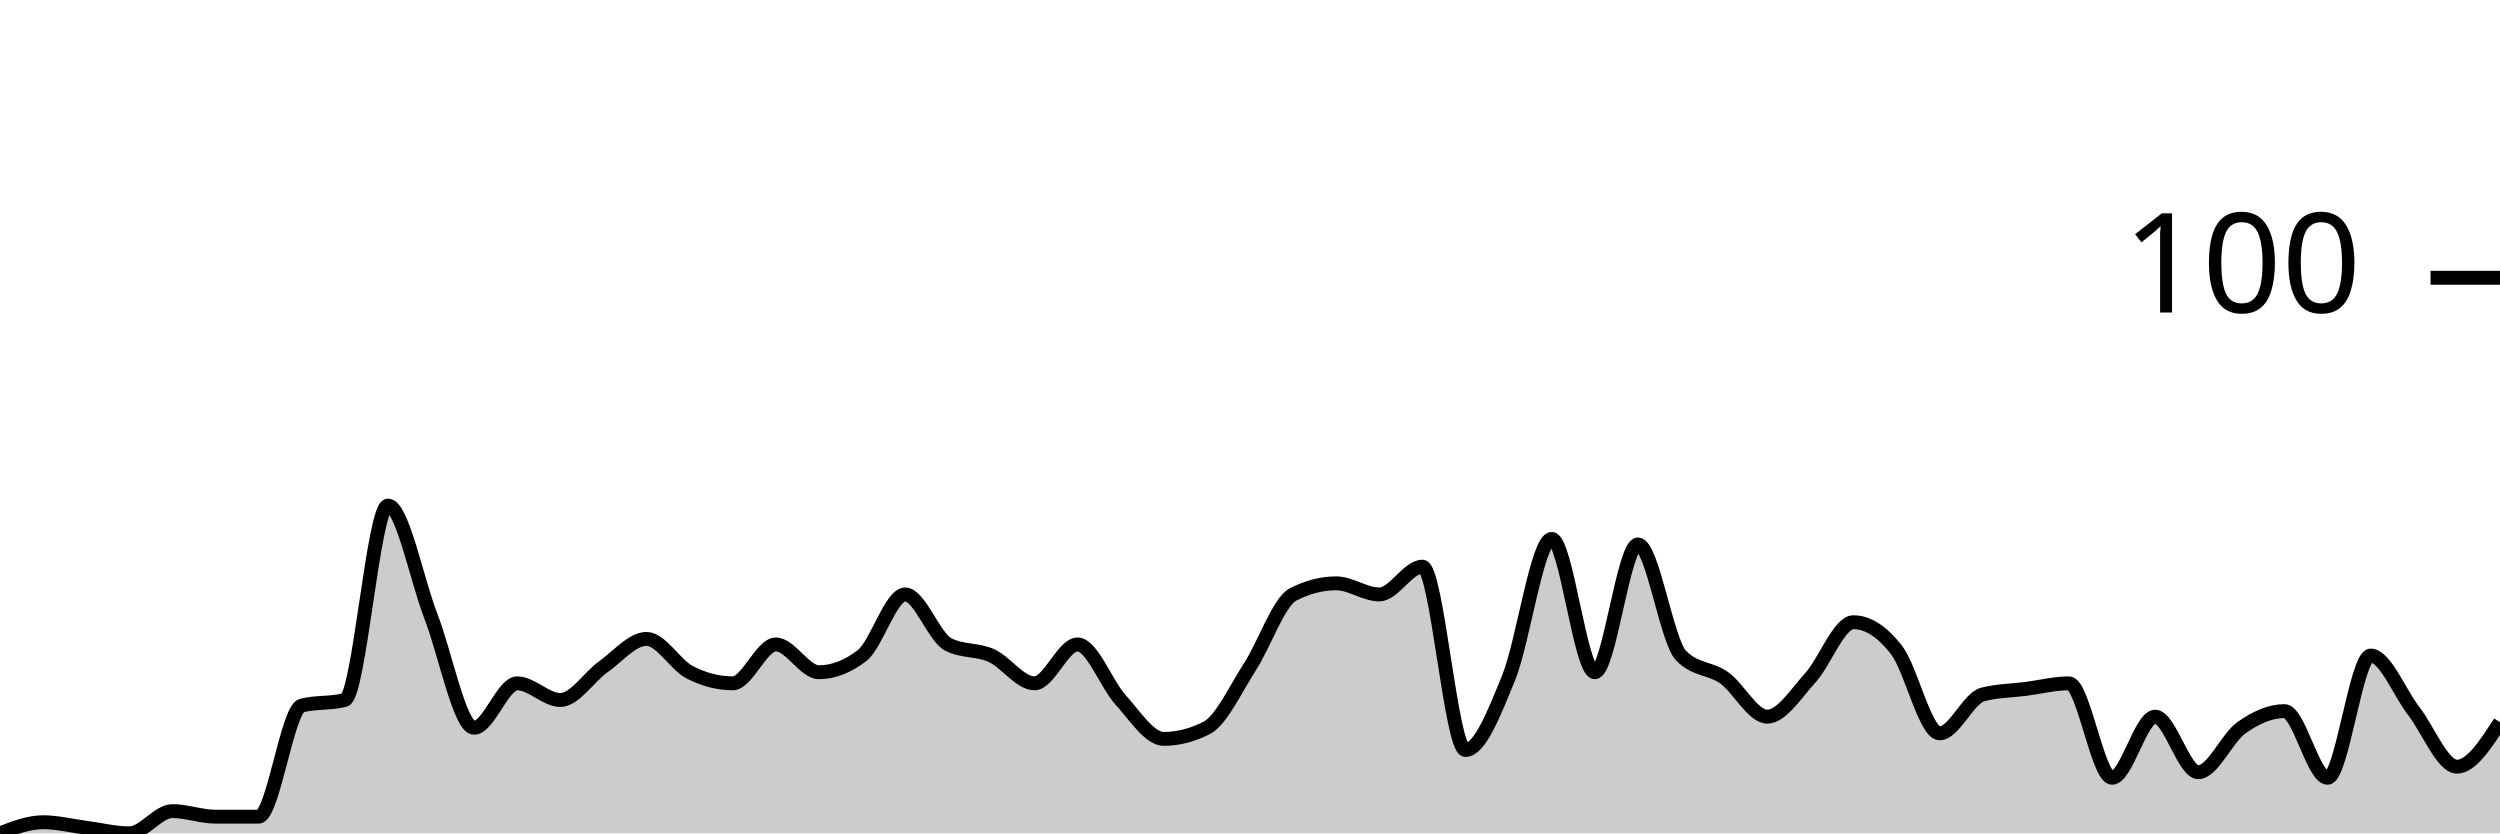
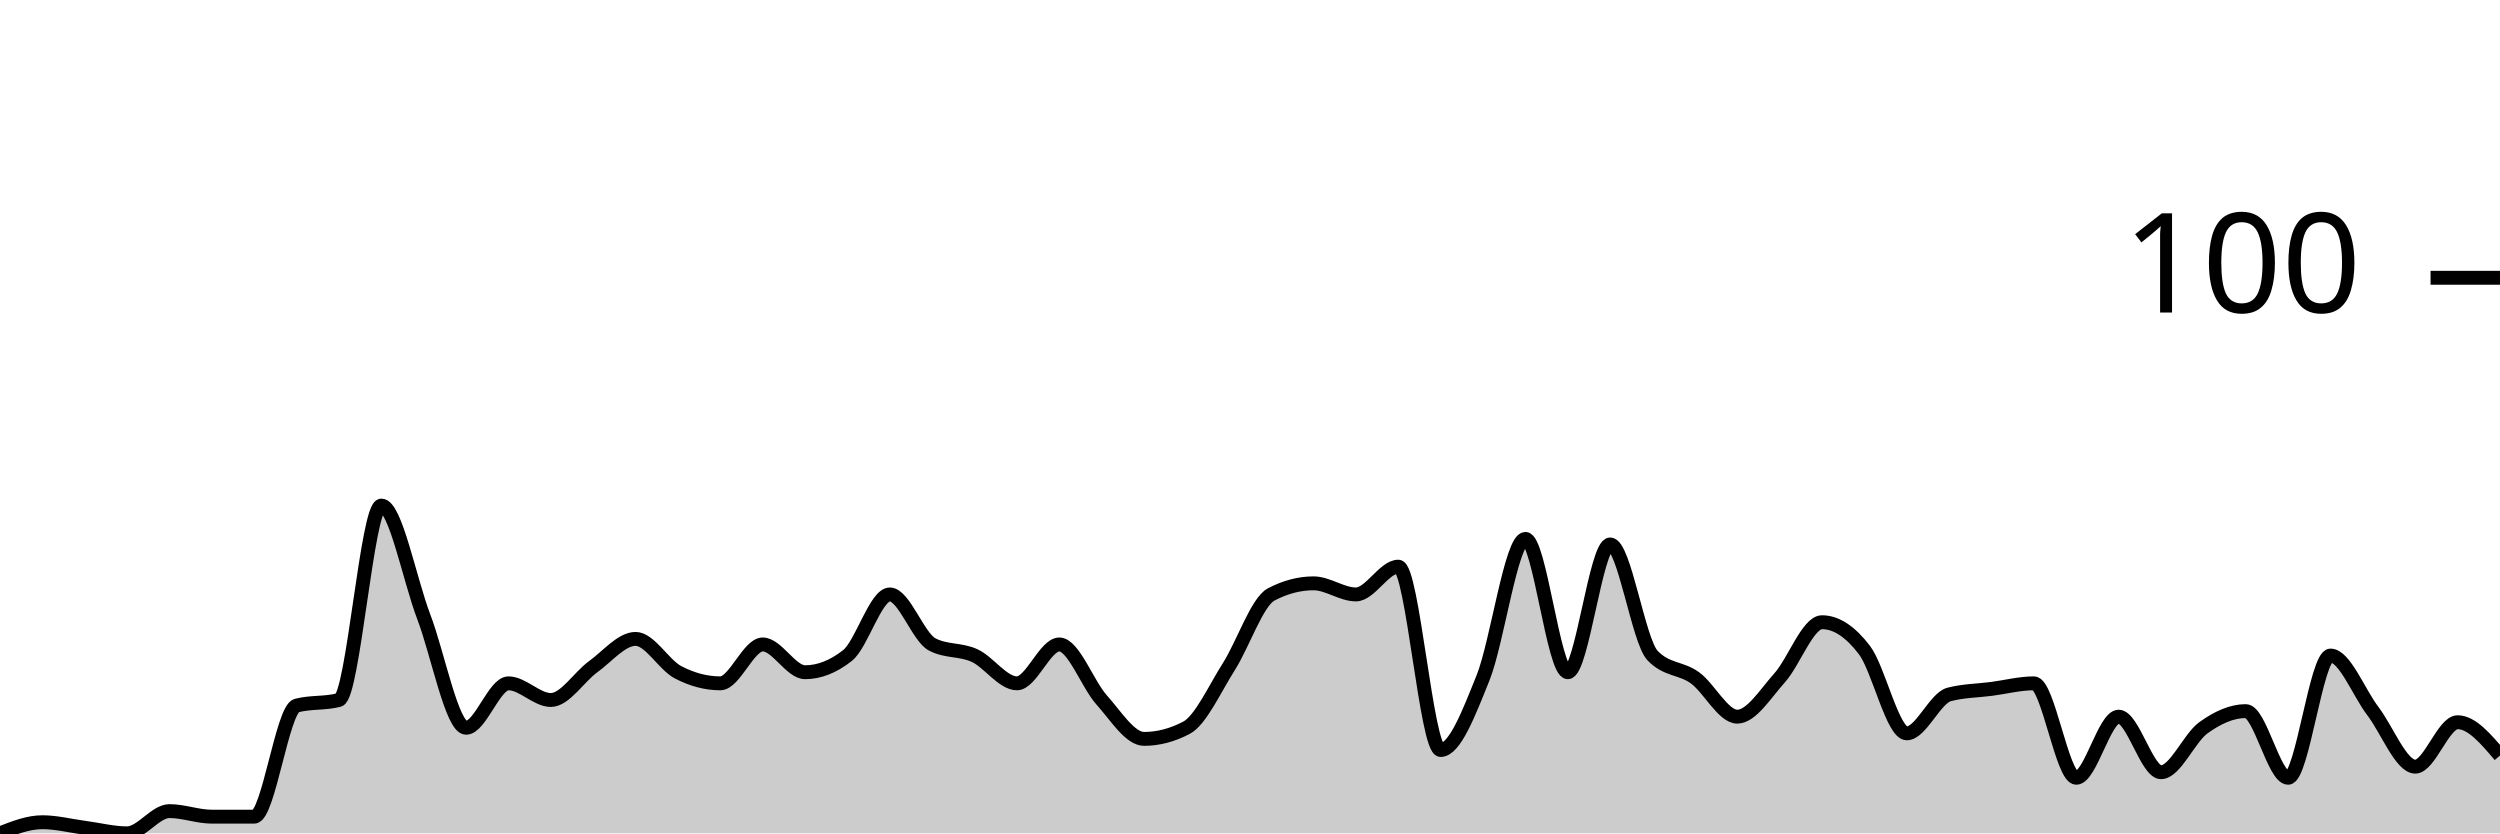
<svg xmlns="http://www.w3.org/2000/svg" viewBox="0 0 180 60">
  <g transform="translate(0,20)">
-     <path class="area" fill="rgba(0, 0, 0, 0.2)" d="M0,40C1.034,39.6,2.069,39.2,3.103,39.2C4.138,39.2,5.172,39.467,6.207,39.6C7.241,39.733,8.276,40,9.31,40C10.345,40,11.379,38.4,12.414,38.4C13.448,38.4,14.483,38.8,15.517,38.8C16.552,38.8,17.586,38.8,18.621,38.8C19.655,38.8,20.69,31.067,21.724,30.8C22.759,30.533,23.793,30.667,24.828,30.4C25.862,30.133,26.897,16.4,27.931,16.4C28.966,16.4,30,21.733,31.034,24.4C32.069,27.067,33.103,32.4,34.138,32.4C35.172,32.4,36.207,29.2,37.241,29.2C38.276,29.2,39.31,30.4,40.345,30.4C41.379,30.4,42.414,28.733,43.448,28C44.483,27.267,45.517,26,46.552,26C47.586,26,48.621,27.867,49.655,28.4C50.69,28.933,51.724,29.2,52.759,29.2C53.793,29.2,54.828,26.4,55.862,26.4C56.897,26.4,57.931,28.4,58.966,28.4C60,28.4,61.034,28,62.069,27.2C63.103,26.4,64.138,22.8,65.172,22.8C66.207,22.8,67.241,25.867,68.276,26.4C69.31,26.933,70.345,26.733,71.379,27.2C72.414,27.667,73.448,29.2,74.483,29.2C75.517,29.2,76.552,26.4,77.586,26.4C78.621,26.4,79.655,29.267,80.69,30.4C81.724,31.533,82.759,33.2,83.793,33.2C84.828,33.2,85.862,32.933,86.897,32.4C87.931,31.867,88.966,29.6,90,28C91.034,26.4,92.069,23.333,93.103,22.8C94.138,22.267,95.172,22,96.207,22C97.241,22,98.276,22.8,99.31,22.8C100.345,22.8,101.379,20.8,102.414,20.8C103.448,20.8,104.483,34,105.517,34C106.552,34,107.586,31.333,108.621,28.8C109.655,26.267,110.69,18.8,111.724,18.8C112.759,18.8,113.793,28.4,114.828,28.4C115.862,28.4,116.897,19.2,117.931,19.2C118.966,19.2,120,26.133,121.034,27.2C122.069,28.267,123.103,28.067,124.138,28.8C125.172,29.533,126.207,31.6,127.241,31.6C128.276,31.6,129.31,29.933,130.345,28.8C131.379,27.667,132.414,24.8,133.448,24.8C134.483,24.8,135.517,25.467,136.552,26.8C137.586,28.133,138.621,32.8,139.655,32.8C140.69,32.8,141.724,30.267,142.759,30C143.793,29.733,144.828,29.733,145.862,29.6C146.897,29.467,147.931,29.2,148.966,29.2C150,29.2,151.034,36,152.069,36C153.103,36,154.138,31.6,155.172,31.6C156.207,31.6,157.241,35.6,158.276,35.6C159.31,35.6,160.345,33.133,161.379,32.4C162.414,31.667,163.448,31.2,164.483,31.2C165.517,31.2,166.552,36,167.586,36C168.621,36,169.655,27.2,170.69,27.2C171.724,27.2,172.759,29.867,173.793,31.2C174.828,32.533,175.862,35.2,176.897,35.2C177.931,35.2,178.966,33.6,180,32L180,40C178.966,40,177.931,40,176.897,40C175.862,40,174.828,40,173.793,40C172.759,40,171.724,40,170.69,40C169.655,40,168.621,40,167.586,40C166.552,40,165.517,40,164.483,40C163.448,40,162.414,40,161.379,40C160.345,40,159.31,40,158.276,40C157.241,40,156.207,40,155.172,40C154.138,40,153.103,40,152.069,40C151.034,40,150,40,148.966,40C147.931,40,146.897,40,145.862,40C144.828,40,143.793,40,142.759,40C141.724,40,140.69,40,139.655,40C138.621,40,137.586,40,136.552,40C135.517,40,134.483,40,133.448,40C132.414,40,131.379,40,130.345,40C129.31,40,128.276,40,127.241,40C126.207,40,125.172,40,124.138,40C123.103,40,122.069,40,121.034,40C120,40,118.966,40,117.931,40C116.897,40,115.862,40,114.828,40C113.793,40,112.759,40,111.724,40C110.69,40,109.655,40,108.621,40C107.586,40,106.552,40,105.517,40C104.483,40,103.448,40,102.414,40C101.379,40,100.345,40,99.31,40C98.276,40,97.241,40,96.207,40C95.172,40,94.138,40,93.103,40C92.069,40,91.034,40,90,40C88.966,40,87.931,40,86.897,40C85.862,40,84.828,40,83.793,40C82.759,40,81.724,40,80.69,40C79.655,40,78.621,40,77.586,40C76.552,40,75.517,40,74.483,40C73.448,40,72.414,40,71.379,40C70.345,40,69.31,40,68.276,40C67.241,40,66.207,40,65.172,40C64.138,40,63.103,40,62.069,40C61.034,40,60,40,58.966,40C57.931,40,56.897,40,55.862,40C54.828,40,53.793,40,52.759,40C51.724,40,50.69,40,49.655,40C48.621,40,47.586,40,46.552,40C45.517,40,44.483,40,43.448,40C42.414,40,41.379,40,40.345,40C39.31,40,38.276,40,37.241,40C36.207,40,35.172,40,34.138,40C33.103,40,32.069,40,31.034,40C30,40,28.966,40,27.931,40C26.897,40,25.862,40,24.828,40C23.793,40,22.759,40,21.724,40C20.69,40,19.655,40,18.621,40C17.586,40,16.552,40,15.517,40C14.483,40,13.448,40,12.414,40C11.379,40,10.345,40,9.31,40C8.276,40,7.241,40,6.207,40C5.172,40,4.138,40,3.103,40C2.069,40,1.034,40,0,40Z" />
-     <path class="line" stroke="black" fill="none" d="M0,40C1.034,39.6,2.069,39.2,3.103,39.2C4.138,39.2,5.172,39.467,6.207,39.6C7.241,39.733,8.276,40,9.31,40C10.345,40,11.379,38.4,12.414,38.4C13.448,38.4,14.483,38.8,15.517,38.8C16.552,38.8,17.586,38.8,18.621,38.8C19.655,38.8,20.69,31.067,21.724,30.8C22.759,30.533,23.793,30.667,24.828,30.4C25.862,30.133,26.897,16.4,27.931,16.4C28.966,16.4,30,21.733,31.034,24.4C32.069,27.067,33.103,32.4,34.138,32.4C35.172,32.4,36.207,29.2,37.241,29.2C38.276,29.2,39.31,30.4,40.345,30.4C41.379,30.4,42.414,28.733,43.448,28C44.483,27.267,45.517,26,46.552,26C47.586,26,48.621,27.867,49.655,28.4C50.69,28.933,51.724,29.2,52.759,29.2C53.793,29.2,54.828,26.4,55.862,26.4C56.897,26.4,57.931,28.4,58.966,28.4C60,28.4,61.034,28,62.069,27.2C63.103,26.4,64.138,22.8,65.172,22.8C66.207,22.8,67.241,25.867,68.276,26.4C69.31,26.933,70.345,26.733,71.379,27.2C72.414,27.667,73.448,29.2,74.483,29.2C75.517,29.2,76.552,26.4,77.586,26.4C78.621,26.4,79.655,29.267,80.69,30.4C81.724,31.533,82.759,33.2,83.793,33.2C84.828,33.2,85.862,32.933,86.897,32.4C87.931,31.867,88.966,29.6,90,28C91.034,26.4,92.069,23.333,93.103,22.8C94.138,22.267,95.172,22,96.207,22C97.241,22,98.276,22.8,99.31,22.8C100.345,22.8,101.379,20.8,102.414,20.8C103.448,20.8,104.483,34,105.517,34C106.552,34,107.586,31.333,108.621,28.8C109.655,26.267,110.69,18.8,111.724,18.8C112.759,18.8,113.793,28.4,114.828,28.4C115.862,28.4,116.897,19.2,117.931,19.2C118.966,19.2,120,26.133,121.034,27.2C122.069,28.267,123.103,28.067,124.138,28.8C125.172,29.533,126.207,31.6,127.241,31.6C128.276,31.6,129.31,29.933,130.345,28.8C131.379,27.667,132.414,24.8,133.448,24.8C134.483,24.8,135.517,25.467,136.552,26.8C137.586,28.133,138.621,32.8,139.655,32.8C140.69,32.8,141.724,30.267,142.759,30C143.793,29.733,144.828,29.733,145.862,29.6C146.897,29.467,147.931,29.2,148.966,29.2C150,29.2,151.034,36,152.069,36C153.103,36,154.138,31.6,155.172,31.6C156.207,31.6,157.241,35.6,158.276,35.6C159.31,35.6,160.345,33.133,161.379,32.4C162.414,31.667,163.448,31.2,164.483,31.2C165.517,31.2,166.552,36,167.586,36C168.621,36,169.655,27.2,170.69,27.2C171.724,27.2,172.759,29.867,173.793,31.2C174.828,32.533,175.862,35.2,176.897,35.2C177.931,35.2,178.966,33.6,180,32" />
+     <path class="area" fill="rgba(0, 0, 0, 0.2)" d="M0,40C1.017,39.6,2.034,39.2,3.051,39.2C4.068,39.2,5.085,39.467,6.102,39.6C7.119,39.733,8.136,40,9.153,40C10.169,40,11.186,38.4,12.203,38.4C13.22,38.4,14.237,38.8,15.254,38.8C16.271,38.8,17.288,38.8,18.305,38.8C19.322,38.8,20.339,31.067,21.356,30.8C22.373,30.533,23.39,30.667,24.407,30.4C25.424,30.133,26.441,16.4,27.458,16.4C28.475,16.4,29.492,21.733,30.508,24.4C31.525,27.067,32.542,32.4,33.559,32.4C34.576,32.4,35.593,29.2,36.61,29.2C37.627,29.2,38.644,30.4,39.661,30.4C40.678,30.4,41.695,28.733,42.712,28C43.729,27.267,44.746,26,45.763,26C46.78,26,47.797,27.867,48.814,28.4C49.831,28.933,50.847,29.2,51.864,29.2C52.881,29.2,53.898,26.4,54.915,26.4C55.932,26.4,56.949,28.4,57.966,28.4C58.983,28.4,60,28,61.017,27.2C62.034,26.4,63.051,22.8,64.068,22.8C65.085,22.8,66.102,25.867,67.119,26.4C68.136,26.933,69.153,26.733,70.169,27.2C71.186,27.667,72.203,29.2,73.22,29.2C74.237,29.2,75.254,26.4,76.271,26.4C77.288,26.4,78.305,29.267,79.322,30.4C80.339,31.533,81.356,33.2,82.373,33.2C83.39,33.2,84.407,32.933,85.424,32.4C86.441,31.867,87.458,29.6,88.475,28C89.492,26.4,90.508,23.333,91.525,22.8C92.542,22.267,93.559,22,94.576,22C95.593,22,96.61,22.8,97.627,22.8C98.644,22.8,99.661,20.8,100.678,20.8C101.695,20.8,102.712,34,103.729,34C104.746,34,105.763,31.333,106.78,28.8C107.797,26.267,108.814,18.8,109.831,18.8C110.847,18.8,111.864,28.4,112.881,28.4C113.898,28.4,114.915,19.2,115.932,19.2C116.949,19.2,117.966,26.133,118.983,27.2C120,28.267,121.017,28.067,122.034,28.8C123.051,29.533,124.068,31.6,125.085,31.6C126.102,31.6,127.119,29.933,128.136,28.8C129.153,27.667,130.169,24.8,131.186,24.8C132.203,24.8,133.22,25.467,134.237,26.8C135.254,28.133,136.271,32.8,137.288,32.8C138.305,32.8,139.322,30.267,140.339,30C141.356,29.733,142.373,29.733,143.39,29.6C144.407,29.467,145.424,29.2,146.441,29.2C147.458,29.2,148.475,36,149.492,36C150.508,36,151.525,31.6,152.542,31.6C153.559,31.6,154.576,35.6,155.593,35.6C156.61,35.6,157.627,33.133,158.644,32.4C159.661,31.667,160.678,31.2,161.695,31.2C162.712,31.2,163.729,36,164.746,36C165.763,36,166.78,27.2,167.797,27.2C168.814,27.2,169.831,29.867,170.847,31.2C171.864,32.533,172.881,35.2,173.898,35.2C174.915,35.2,175.932,32,176.949,32C177.966,32,178.983,33.2,180,34.4L180,40C178.983,40,177.966,40,176.949,40C175.932,40,174.915,40,173.898,40C172.881,40,171.864,40,170.847,40C169.831,40,168.814,40,167.797,40C166.78,40,165.763,40,164.746,40C163.729,40,162.712,40,161.695,40C160.678,40,159.661,40,158.644,40C157.627,40,156.61,40,155.593,40C154.576,40,153.559,40,152.542,40C151.525,40,150.508,40,149.492,40C148.475,40,147.458,40,146.441,40C145.424,40,144.407,40,143.39,40C142.373,40,141.356,40,140.339,40C139.322,40,138.305,40,137.288,40C136.271,40,135.254,40,134.237,40C133.22,40,132.203,40,131.186,40C130.169,40,129.153,40,128.136,40C127.119,40,126.102,40,125.085,40C124.068,40,123.051,40,122.034,40C121.017,40,120,40,118.983,40C117.966,40,116.949,40,115.932,40C114.915,40,113.898,40,112.881,40C111.864,40,110.847,40,109.831,40C108.814,40,107.797,40,106.78,40C105.763,40,104.746,40,103.729,40C102.712,40,101.695,40,100.678,40C99.661,40,98.644,40,97.627,40C96.61,40,95.593,40,94.576,40C93.559,40,92.542,40,91.525,40C90.508,40,89.492,40,88.475,40C87.458,40,86.441,40,85.424,40C84.407,40,83.39,40,82.373,40C81.356,40,80.339,40,79.322,40C78.305,40,77.288,40,76.271,40C75.254,40,74.237,40,73.22,40C72.203,40,71.186,40,70.169,40C69.153,40,68.136,40,67.119,40C66.102,40,65.085,40,64.068,40C63.051,40,62.034,40,61.017,40C60,40,58.983,40,57.966,40C56.949,40,55.932,40,54.915,40C53.898,40,52.881,40,51.864,40C50.847,40,49.831,40,48.814,40C47.797,40,46.78,40,45.763,40C44.746,40,43.729,40,42.712,40C41.695,40,40.678,40,39.661,40C38.644,40,37.627,40,36.61,40C35.593,40,34.576,40,33.559,40C32.542,40,31.525,40,30.508,40C29.492,40,28.475,40,27.458,40C26.441,40,25.424,40,24.407,40C23.39,40,22.373,40,21.356,40C20.339,40,19.322,40,18.305,40C17.288,40,16.271,40,15.254,40C14.237,40,13.22,40,12.203,40C11.186,40,10.169,40,9.153,40C8.136,40,7.119,40,6.102,40C5.085,40,4.068,40,3.051,40C2.034,40,1.017,40,0,40Z" />
+     <path class="line" stroke="black" fill="none" d="M0,40C1.017,39.6,2.034,39.2,3.051,39.2C4.068,39.2,5.085,39.467,6.102,39.6C7.119,39.733,8.136,40,9.153,40C10.169,40,11.186,38.4,12.203,38.4C13.22,38.4,14.237,38.8,15.254,38.8C16.271,38.8,17.288,38.8,18.305,38.8C19.322,38.8,20.339,31.067,21.356,30.8C22.373,30.533,23.39,30.667,24.407,30.4C25.424,30.133,26.441,16.4,27.458,16.4C28.475,16.4,29.492,21.733,30.508,24.4C31.525,27.067,32.542,32.4,33.559,32.4C34.576,32.4,35.593,29.2,36.61,29.2C37.627,29.2,38.644,30.4,39.661,30.4C40.678,30.4,41.695,28.733,42.712,28C43.729,27.267,44.746,26,45.763,26C46.78,26,47.797,27.867,48.814,28.4C49.831,28.933,50.847,29.2,51.864,29.2C52.881,29.2,53.898,26.4,54.915,26.4C55.932,26.4,56.949,28.4,57.966,28.4C58.983,28.4,60,28,61.017,27.2C62.034,26.4,63.051,22.8,64.068,22.8C65.085,22.8,66.102,25.867,67.119,26.4C68.136,26.933,69.153,26.733,70.169,27.2C71.186,27.667,72.203,29.2,73.22,29.2C74.237,29.2,75.254,26.4,76.271,26.4C77.288,26.4,78.305,29.267,79.322,30.4C80.339,31.533,81.356,33.2,82.373,33.2C83.39,33.2,84.407,32.933,85.424,32.4C86.441,31.867,87.458,29.6,88.475,28C89.492,26.4,90.508,23.333,91.525,22.8C92.542,22.267,93.559,22,94.576,22C95.593,22,96.61,22.8,97.627,22.8C98.644,22.8,99.661,20.8,100.678,20.8C101.695,20.8,102.712,34,103.729,34C104.746,34,105.763,31.333,106.78,28.8C107.797,26.267,108.814,18.8,109.831,18.8C110.847,18.8,111.864,28.4,112.881,28.4C113.898,28.4,114.915,19.2,115.932,19.2C116.949,19.2,117.966,26.133,118.983,27.2C120,28.267,121.017,28.067,122.034,28.8C123.051,29.533,124.068,31.6,125.085,31.6C126.102,31.6,127.119,29.933,128.136,28.8C129.153,27.667,130.169,24.8,131.186,24.8C132.203,24.8,133.22,25.467,134.237,26.8C135.254,28.133,136.271,32.8,137.288,32.8C138.305,32.8,139.322,30.267,140.339,30C141.356,29.733,142.373,29.733,143.39,29.6C144.407,29.467,145.424,29.2,146.441,29.2C147.458,29.2,148.475,36,149.492,36C150.508,36,151.525,31.6,152.542,31.6C153.559,31.6,154.576,35.6,155.593,35.6C156.61,35.6,157.627,33.133,158.644,32.4C159.661,31.667,160.678,31.2,161.695,31.2C162.712,31.2,163.729,36,164.746,36C165.763,36,166.78,27.2,167.797,27.2C168.814,27.2,169.831,29.867,170.847,31.2C171.864,32.533,172.881,35.2,173.898,35.2C174.915,35.2,175.932,32,176.949,32C177.966,32,178.983,33.2,180,34.4" />
    <path class="axis-ceiling" stroke-width="1" stroke="black" fill="none" d="M175,0L180,0" />
    <text class="axis-ceiling-label" font-family="sans-serif" text-anchor="end" font-size="10px" x="170" y="2.5">100</text>
  </g>
</svg>
